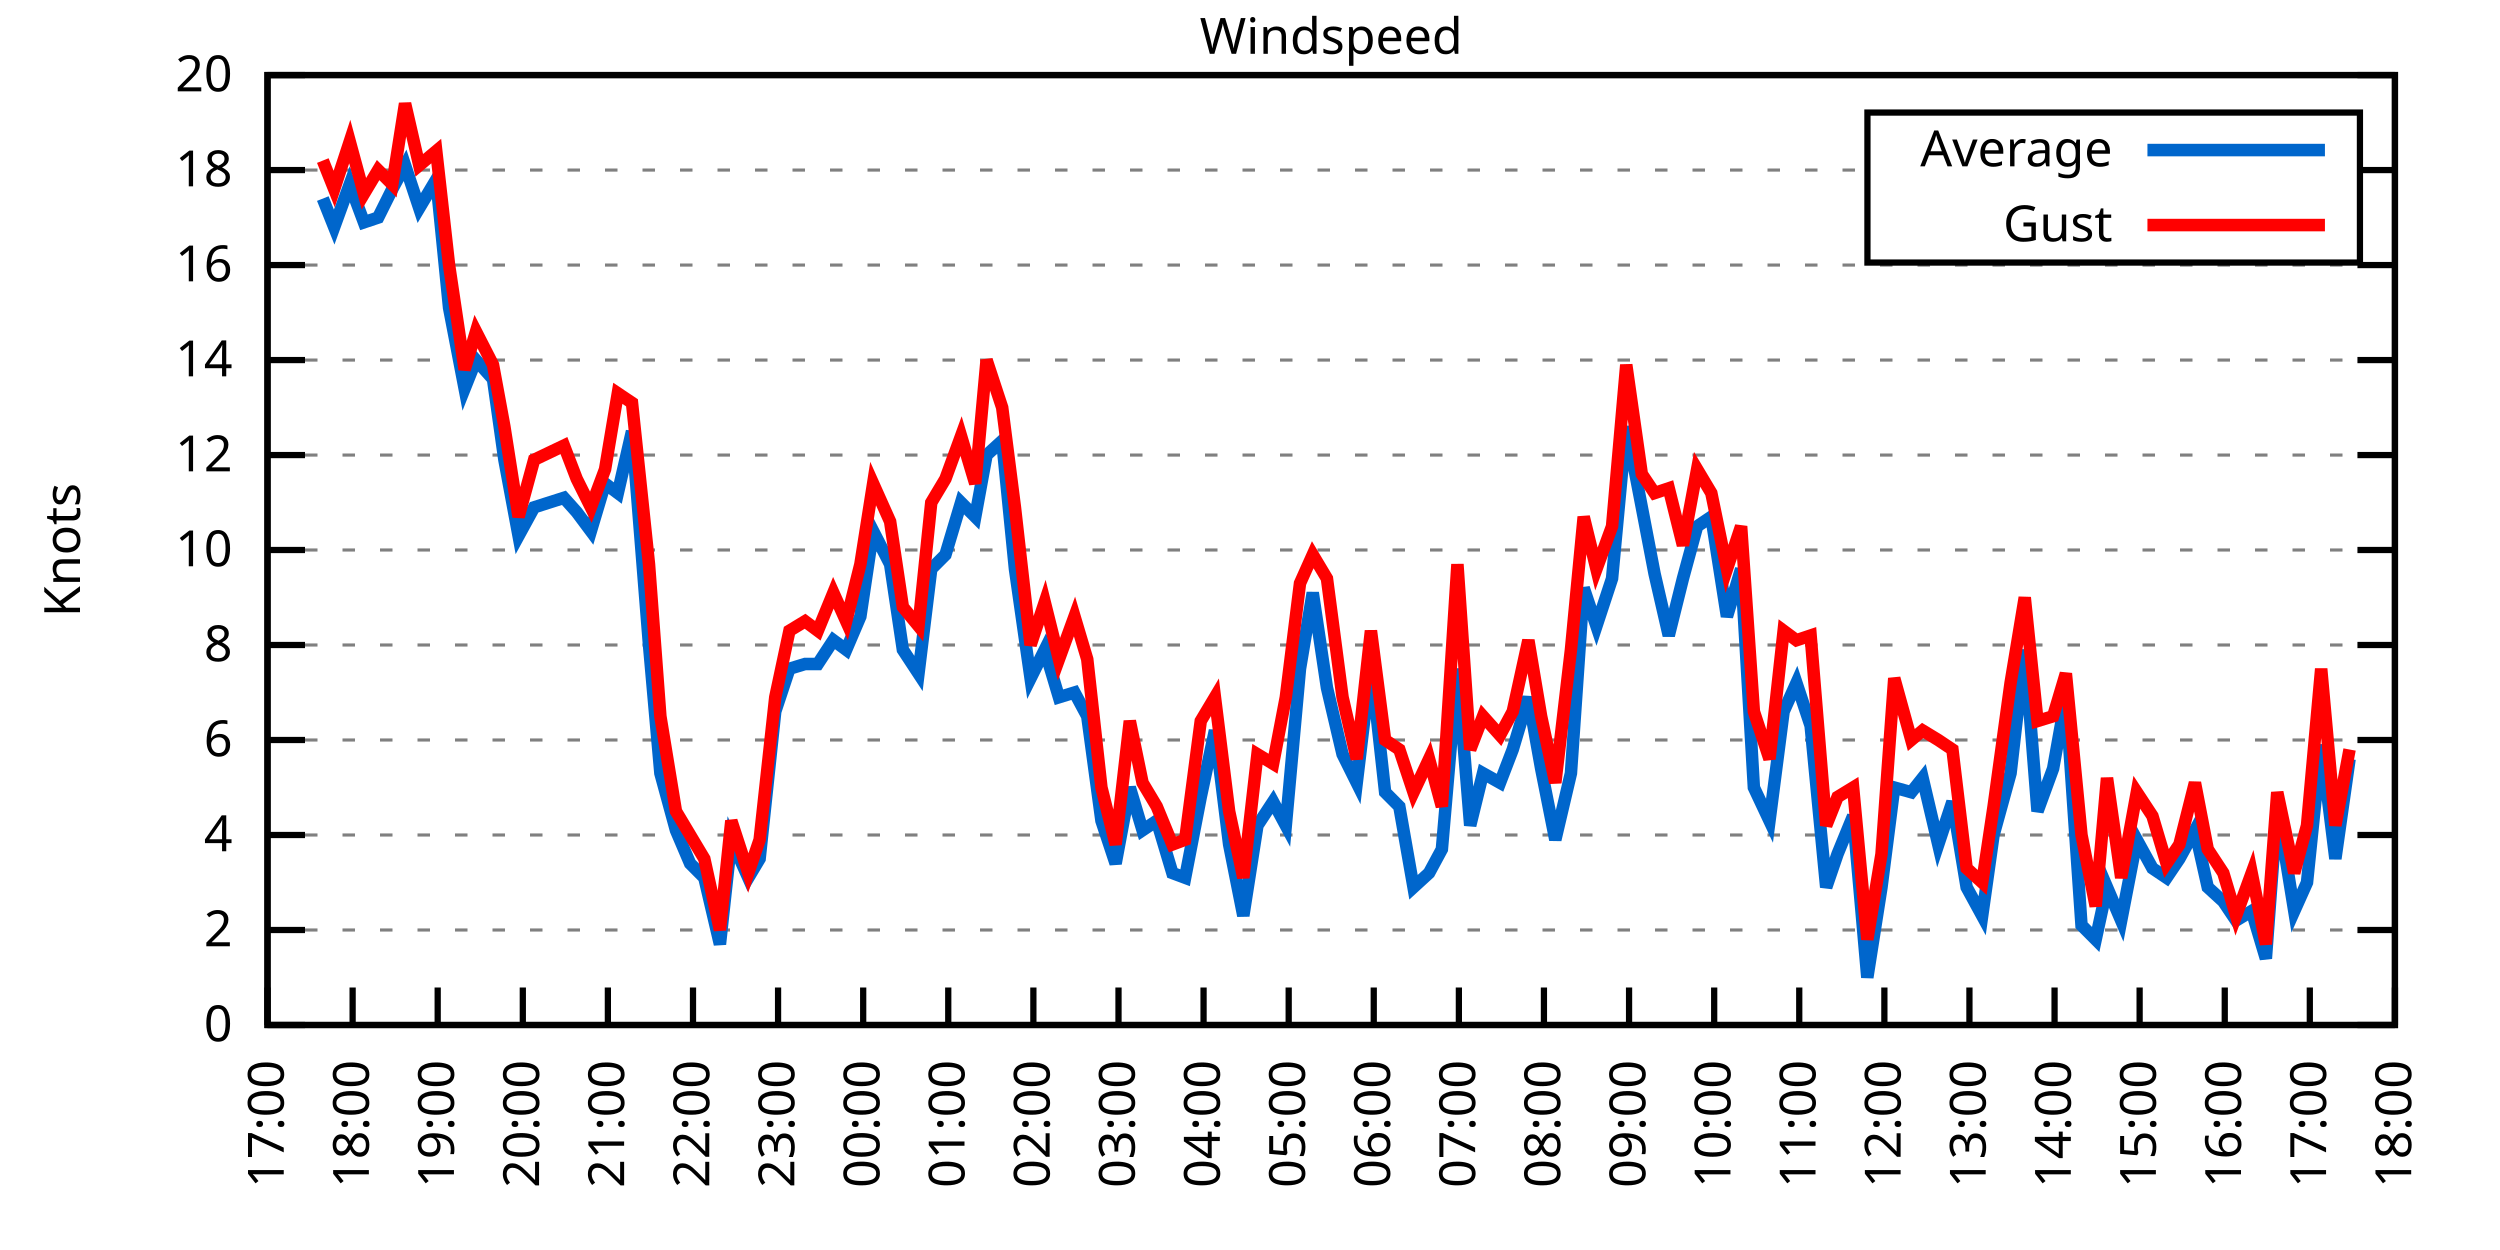
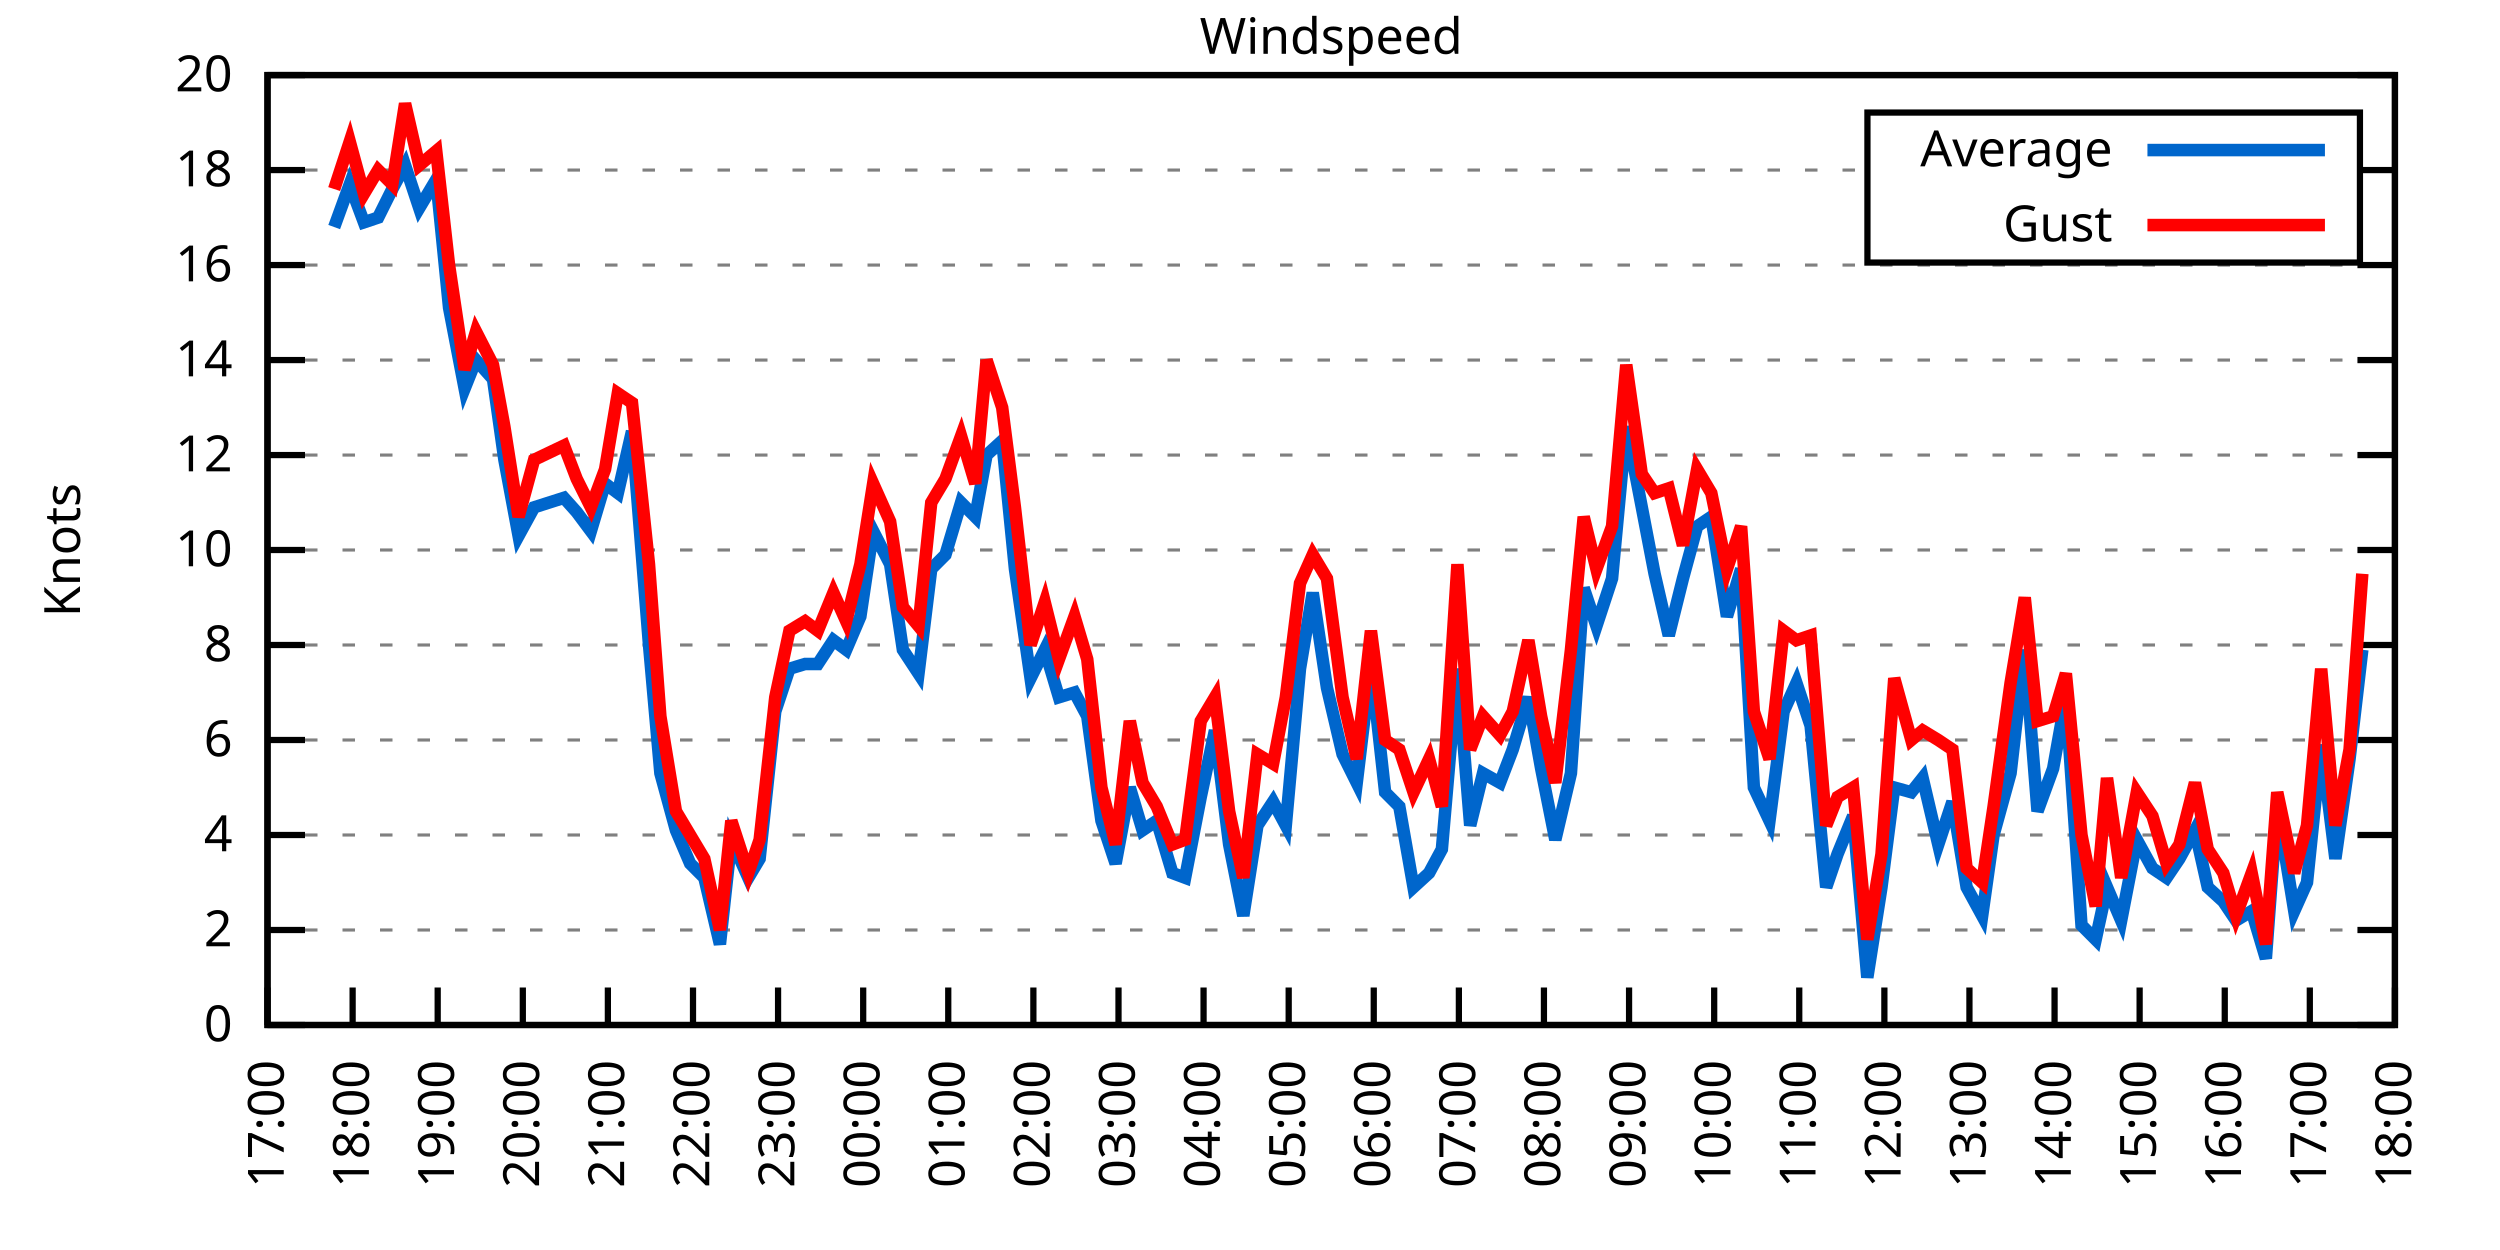
<svg xmlns="http://www.w3.org/2000/svg" xmlns:xlink="http://www.w3.org/1999/xlink" width="400" height="200" viewBox="0 0 400 200">
  <g id="gnuplot_canvas">
    <rect x="0" y="0" width="400" height="200" fill="none" />
    <defs>
      <circle id="gpDot" r="0.5" stroke-width="0.5" stroke="currentColor" />
      <path id="gpPt0" stroke-width="0.333" stroke="currentColor" d="M-1,0 h2 M0,-1 v2" />
      <path id="gpPt1" stroke-width="0.333" stroke="currentColor" d="M-1,-1 L1,1 M1,-1 L-1,1" />
      <path id="gpPt2" stroke-width="0.333" stroke="currentColor" d="M-1,0 L1,0 M0,-1 L0,1 M-1,-1 L1,1 M-1,1 L1,-1" />
      <rect id="gpPt3" stroke-width="0.333" stroke="currentColor" x="-1" y="-1" width="2" height="2" />
      <rect id="gpPt4" stroke-width="0.333" stroke="currentColor" fill="currentColor" x="-1" y="-1" width="2" height="2" />
      <circle id="gpPt5" stroke-width="0.333" stroke="currentColor" cx="0" cy="0" r="1" />
      <use xlink:href="#gpPt5" id="gpPt6" fill="currentColor" stroke="none" />
      <path id="gpPt7" stroke-width="0.333" stroke="currentColor" d="M0,-1.33 L-1.33,0.67 L1.33,0.67 z" />
      <use xlink:href="#gpPt7" id="gpPt8" fill="currentColor" stroke="none" />
      <use xlink:href="#gpPt7" id="gpPt9" stroke="currentColor" transform="rotate(180)" />
      <use xlink:href="#gpPt9" id="gpPt10" fill="currentColor" stroke="none" />
      <use xlink:href="#gpPt3" id="gpPt11" stroke="currentColor" transform="rotate(45)" />
      <use xlink:href="#gpPt11" id="gpPt12" fill="currentColor" stroke="none" />
      <path id="gpPt13" stroke-width="0.333" stroke="currentColor" d="M0,1.330 L1.265,0.411 L0.782,-1.067 L-0.782,-1.076 L-1.265,0.411 z" />
      <use xlink:href="#gpPt13" id="gpPt14" fill="currentColor" stroke="none" />
      <filter id="textbox" filterUnits="objectBoundingBox" x="0" y="0" height="1" width="1">
        <feFlood flood-color="white" flood-opacity="1" result="bgnd" />
        <feComposite in="SourceGraphic" in2="bgnd" operator="atop" />
      </filter>
      <filter id="greybox" filterUnits="objectBoundingBox" x="0" y="0" height="1" width="1">
        <feFlood flood-color="lightgrey" flood-opacity="1" result="grey" />
        <feComposite in="SourceGraphic" in2="grey" operator="atop" />
      </filter>
    </defs>
    <g fill="none" color="white" stroke="currentColor" stroke-width="1.00" stroke-linecap="butt" stroke-linejoin="miter">
</g>
    <g fill="none" color="black" stroke="currentColor" stroke-width="1.00" stroke-linecap="butt" stroke-linejoin="miter">
      <g stroke="none" shape-rendering="crispEdges">
        <polygon fill="rgb(255, 255, 255)" points="42.80,164.00 383.18,164.00 383.18,12.02 42.80,12.02 " />
      </g>
    </g>
    <g fill="none" color="black" stroke="currentColor" stroke-width="1.00" stroke-linecap="butt" stroke-linejoin="miter">
</g>
    <g fill="none" color="black" stroke="black" stroke-width="0.50" stroke-linecap="butt" stroke-linejoin="miter">
</g>
    <g fill="none" color="gray" stroke="currentColor" stroke-width="0.50" stroke-linecap="butt" stroke-linejoin="miter">
      <path stroke="gray" stroke-dasharray="2,4" class="gridline" d="M42.80,164.00 L383.19,164.00  " />
    </g>
    <g fill="none" color="gray" stroke="gray" stroke-width="1.00" stroke-linecap="butt" stroke-linejoin="miter">
</g>
    <g fill="none" color="black" stroke="currentColor" stroke-width="1.00" stroke-linecap="butt" stroke-linejoin="miter">
      <path stroke="black" d="M42.80,164.00 L48.80,164.00 M383.19,164.00 L377.19,164.00  " />
      <g transform="translate(37.20,166.60)" stroke="none" fill="black" font-family="Sans" font-size="8.00" text-anchor="end">
        <text>
          <tspan font-family="Sans"> 0</tspan>
        </text>
      </g>
    </g>
    <g fill="none" color="black" stroke="currentColor" stroke-width="1.00" stroke-linecap="butt" stroke-linejoin="miter">
</g>
    <g fill="none" color="black" stroke="black" stroke-width="0.50" stroke-linecap="butt" stroke-linejoin="miter">
</g>
    <g fill="none" color="gray" stroke="currentColor" stroke-width="0.50" stroke-linecap="butt" stroke-linejoin="miter">
      <path stroke="gray" stroke-dasharray="2,4" class="gridline" d="M42.80,148.80 L383.19,148.80  " />
    </g>
    <g fill="none" color="gray" stroke="gray" stroke-width="1.00" stroke-linecap="butt" stroke-linejoin="miter">
</g>
    <g fill="none" color="black" stroke="currentColor" stroke-width="1.00" stroke-linecap="butt" stroke-linejoin="miter">
      <path stroke="black" d="M42.80,148.80 L48.80,148.80 M383.19,148.80 L377.19,148.80  " />
      <g transform="translate(37.20,151.40)" stroke="none" fill="black" font-family="Sans" font-size="8.00" text-anchor="end">
        <text>
          <tspan font-family="Sans"> 2</tspan>
        </text>
      </g>
    </g>
    <g fill="none" color="black" stroke="currentColor" stroke-width="1.00" stroke-linecap="butt" stroke-linejoin="miter">
</g>
    <g fill="none" color="black" stroke="black" stroke-width="0.50" stroke-linecap="butt" stroke-linejoin="miter">
</g>
    <g fill="none" color="gray" stroke="currentColor" stroke-width="0.50" stroke-linecap="butt" stroke-linejoin="miter">
      <path stroke="gray" stroke-dasharray="2,4" class="gridline" d="M42.80,133.60 L383.19,133.60  " />
    </g>
    <g fill="none" color="gray" stroke="gray" stroke-width="1.00" stroke-linecap="butt" stroke-linejoin="miter">
</g>
    <g fill="none" color="black" stroke="currentColor" stroke-width="1.00" stroke-linecap="butt" stroke-linejoin="miter">
      <path stroke="black" d="M42.80,133.60 L48.80,133.60 M383.19,133.60 L377.19,133.60  " />
      <g transform="translate(37.20,136.20)" stroke="none" fill="black" font-family="Sans" font-size="8.00" text-anchor="end">
        <text>
          <tspan font-family="Sans"> 4</tspan>
        </text>
      </g>
    </g>
    <g fill="none" color="black" stroke="currentColor" stroke-width="1.00" stroke-linecap="butt" stroke-linejoin="miter">
</g>
    <g fill="none" color="black" stroke="black" stroke-width="0.50" stroke-linecap="butt" stroke-linejoin="miter">
</g>
    <g fill="none" color="gray" stroke="currentColor" stroke-width="0.50" stroke-linecap="butt" stroke-linejoin="miter">
      <path stroke="gray" stroke-dasharray="2,4" class="gridline" d="M42.80,118.40 L383.19,118.40  " />
    </g>
    <g fill="none" color="gray" stroke="gray" stroke-width="1.00" stroke-linecap="butt" stroke-linejoin="miter">
</g>
    <g fill="none" color="black" stroke="currentColor" stroke-width="1.00" stroke-linecap="butt" stroke-linejoin="miter">
      <path stroke="black" d="M42.80,118.40 L48.80,118.40 M383.19,118.40 L377.19,118.40  " />
      <g transform="translate(37.20,121.00)" stroke="none" fill="black" font-family="Sans" font-size="8.00" text-anchor="end">
        <text>
          <tspan font-family="Sans"> 6</tspan>
        </text>
      </g>
    </g>
    <g fill="none" color="black" stroke="currentColor" stroke-width="1.00" stroke-linecap="butt" stroke-linejoin="miter">
</g>
    <g fill="none" color="black" stroke="black" stroke-width="0.50" stroke-linecap="butt" stroke-linejoin="miter">
</g>
    <g fill="none" color="gray" stroke="currentColor" stroke-width="0.50" stroke-linecap="butt" stroke-linejoin="miter">
      <path stroke="gray" stroke-dasharray="2,4" class="gridline" d="M42.80,103.20 L383.19,103.20  " />
    </g>
    <g fill="none" color="gray" stroke="gray" stroke-width="1.00" stroke-linecap="butt" stroke-linejoin="miter">
</g>
    <g fill="none" color="black" stroke="currentColor" stroke-width="1.00" stroke-linecap="butt" stroke-linejoin="miter">
      <path stroke="black" d="M42.80,103.20 L48.80,103.20 M383.19,103.20 L377.19,103.20  " />
      <g transform="translate(37.20,105.80)" stroke="none" fill="black" font-family="Sans" font-size="8.00" text-anchor="end">
        <text>
          <tspan font-family="Sans"> 8</tspan>
        </text>
      </g>
    </g>
    <g fill="none" color="black" stroke="currentColor" stroke-width="1.00" stroke-linecap="butt" stroke-linejoin="miter">
</g>
    <g fill="none" color="black" stroke="black" stroke-width="0.50" stroke-linecap="butt" stroke-linejoin="miter">
</g>
    <g fill="none" color="gray" stroke="currentColor" stroke-width="0.50" stroke-linecap="butt" stroke-linejoin="miter">
      <path stroke="gray" stroke-dasharray="2,4" class="gridline" d="M42.80,88.00 L383.19,88.00  " />
    </g>
    <g fill="none" color="gray" stroke="gray" stroke-width="1.00" stroke-linecap="butt" stroke-linejoin="miter">
</g>
    <g fill="none" color="black" stroke="currentColor" stroke-width="1.00" stroke-linecap="butt" stroke-linejoin="miter">
      <path stroke="black" d="M42.80,88.00 L48.80,88.00 M383.19,88.00 L377.19,88.00  " />
      <g transform="translate(37.20,90.60)" stroke="none" fill="black" font-family="Sans" font-size="8.00" text-anchor="end">
        <text>
          <tspan font-family="Sans"> 10</tspan>
        </text>
      </g>
    </g>
    <g fill="none" color="black" stroke="currentColor" stroke-width="1.00" stroke-linecap="butt" stroke-linejoin="miter">
</g>
    <g fill="none" color="black" stroke="black" stroke-width="0.50" stroke-linecap="butt" stroke-linejoin="miter">
</g>
    <g fill="none" color="gray" stroke="currentColor" stroke-width="0.50" stroke-linecap="butt" stroke-linejoin="miter">
      <path stroke="gray" stroke-dasharray="2,4" class="gridline" d="M42.80,72.81 L383.19,72.81  " />
    </g>
    <g fill="none" color="gray" stroke="gray" stroke-width="1.00" stroke-linecap="butt" stroke-linejoin="miter">
</g>
    <g fill="none" color="black" stroke="currentColor" stroke-width="1.00" stroke-linecap="butt" stroke-linejoin="miter">
      <path stroke="black" d="M42.80,72.81 L48.80,72.81 M383.19,72.81 L377.19,72.81  " />
      <g transform="translate(37.20,75.41)" stroke="none" fill="black" font-family="Sans" font-size="8.00" text-anchor="end">
        <text>
          <tspan font-family="Sans"> 12</tspan>
        </text>
      </g>
    </g>
    <g fill="none" color="black" stroke="currentColor" stroke-width="1.00" stroke-linecap="butt" stroke-linejoin="miter">
</g>
    <g fill="none" color="black" stroke="black" stroke-width="0.50" stroke-linecap="butt" stroke-linejoin="miter">
</g>
    <g fill="none" color="gray" stroke="currentColor" stroke-width="0.50" stroke-linecap="butt" stroke-linejoin="miter">
      <path stroke="gray" stroke-dasharray="2,4" class="gridline" d="M42.80,57.61 L383.19,57.61  " />
    </g>
    <g fill="none" color="gray" stroke="gray" stroke-width="1.00" stroke-linecap="butt" stroke-linejoin="miter">
</g>
    <g fill="none" color="black" stroke="currentColor" stroke-width="1.00" stroke-linecap="butt" stroke-linejoin="miter">
      <path stroke="black" d="M42.80,57.61 L48.80,57.61 M383.19,57.61 L377.19,57.61  " />
      <g transform="translate(37.20,60.21)" stroke="none" fill="black" font-family="Sans" font-size="8.00" text-anchor="end">
        <text>
          <tspan font-family="Sans"> 14</tspan>
        </text>
      </g>
    </g>
    <g fill="none" color="black" stroke="currentColor" stroke-width="1.00" stroke-linecap="butt" stroke-linejoin="miter">
</g>
    <g fill="none" color="black" stroke="black" stroke-width="0.50" stroke-linecap="butt" stroke-linejoin="miter">
</g>
    <g fill="none" color="gray" stroke="currentColor" stroke-width="0.50" stroke-linecap="butt" stroke-linejoin="miter">
      <path stroke="gray" stroke-dasharray="2,4" class="gridline" d="M42.80,42.41 L383.19,42.41  " />
    </g>
    <g fill="none" color="gray" stroke="gray" stroke-width="1.00" stroke-linecap="butt" stroke-linejoin="miter">
</g>
    <g fill="none" color="black" stroke="currentColor" stroke-width="1.00" stroke-linecap="butt" stroke-linejoin="miter">
      <path stroke="black" d="M42.80,42.41 L48.80,42.41 M383.19,42.41 L377.19,42.41  " />
      <g transform="translate(37.20,45.01)" stroke="none" fill="black" font-family="Sans" font-size="8.00" text-anchor="end">
        <text>
          <tspan font-family="Sans"> 16</tspan>
        </text>
      </g>
    </g>
    <g fill="none" color="black" stroke="currentColor" stroke-width="1.00" stroke-linecap="butt" stroke-linejoin="miter">
</g>
    <g fill="none" color="black" stroke="black" stroke-width="0.50" stroke-linecap="butt" stroke-linejoin="miter">
</g>
    <g fill="none" color="gray" stroke="currentColor" stroke-width="0.50" stroke-linecap="butt" stroke-linejoin="miter">
      <path stroke="gray" stroke-dasharray="2,4" class="gridline" d="M42.80,27.21 L298.79,27.21 M377.59,27.21 L383.19,27.21  " />
    </g>
    <g fill="none" color="gray" stroke="gray" stroke-width="1.00" stroke-linecap="butt" stroke-linejoin="miter">
</g>
    <g fill="none" color="black" stroke="currentColor" stroke-width="1.00" stroke-linecap="butt" stroke-linejoin="miter">
      <path stroke="black" d="M42.80,27.21 L48.80,27.21 M383.19,27.21 L377.19,27.21  " />
      <g transform="translate(37.20,29.81)" stroke="none" fill="black" font-family="Sans" font-size="8.00" text-anchor="end">
        <text>
          <tspan font-family="Sans"> 18</tspan>
        </text>
      </g>
    </g>
    <g fill="none" color="black" stroke="currentColor" stroke-width="1.00" stroke-linecap="butt" stroke-linejoin="miter">
</g>
    <g fill="none" color="black" stroke="black" stroke-width="0.50" stroke-linecap="butt" stroke-linejoin="miter">
</g>
    <g fill="none" color="gray" stroke="currentColor" stroke-width="0.50" stroke-linecap="butt" stroke-linejoin="miter">
      <path stroke="gray" stroke-dasharray="2,4" class="gridline" d="M42.80,12.01 L383.19,12.01  " />
    </g>
    <g fill="none" color="gray" stroke="gray" stroke-width="1.00" stroke-linecap="butt" stroke-linejoin="miter">
</g>
    <g fill="none" color="black" stroke="currentColor" stroke-width="1.00" stroke-linecap="butt" stroke-linejoin="miter">
      <path stroke="black" d="M42.80,12.01 L48.80,12.01 M383.19,12.01 L377.19,12.01  " />
      <g transform="translate(37.20,14.61)" stroke="none" fill="black" font-family="Sans" font-size="8.00" text-anchor="end">
        <text>
          <tspan font-family="Sans"> 20</tspan>
        </text>
      </g>
    </g>
    <g fill="none" color="black" stroke="currentColor" stroke-width="1.00" stroke-linecap="butt" stroke-linejoin="miter">
      <path stroke="black" d="M42.80,164.00 L42.80,158.00  " />
      <g transform="translate(45.40,169.60) rotate(270.00)" stroke="none" fill="black" font-family="Sans" font-size="8.00" text-anchor="end">
        <text>
          <tspan font-family="Sans">17:00</tspan>
        </text>
      </g>
    </g>
    <g fill="none" color="black" stroke="currentColor" stroke-width="1.00" stroke-linecap="butt" stroke-linejoin="miter">
      <path stroke="black" d="M56.42,164.00 L56.42,158.00  " />
      <g transform="translate(59.02,169.60) rotate(270.00)" stroke="none" fill="black" font-family="Sans" font-size="8.00" text-anchor="end">
        <text>
          <tspan font-family="Sans">18:00</tspan>
        </text>
      </g>
    </g>
    <g fill="none" color="black" stroke="currentColor" stroke-width="1.00" stroke-linecap="butt" stroke-linejoin="miter">
      <path stroke="black" d="M70.03,164.00 L70.03,158.00  " />
      <g transform="translate(72.63,169.60) rotate(270.00)" stroke="none" fill="black" font-family="Sans" font-size="8.00" text-anchor="end">
        <text>
          <tspan font-family="Sans">19:00</tspan>
        </text>
      </g>
    </g>
    <g fill="none" color="black" stroke="currentColor" stroke-width="1.00" stroke-linecap="butt" stroke-linejoin="miter">
      <path stroke="black" d="M83.65,164.00 L83.65,158.00  " />
      <g transform="translate(86.25,169.60) rotate(270.00)" stroke="none" fill="black" font-family="Sans" font-size="8.00" text-anchor="end">
        <text>
          <tspan font-family="Sans">20:00</tspan>
        </text>
      </g>
    </g>
    <g fill="none" color="black" stroke="currentColor" stroke-width="1.00" stroke-linecap="butt" stroke-linejoin="miter">
      <path stroke="black" d="M97.26,164.00 L97.26,158.00  " />
      <g transform="translate(99.86,169.60) rotate(270.00)" stroke="none" fill="black" font-family="Sans" font-size="8.00" text-anchor="end">
        <text>
          <tspan font-family="Sans">21:00</tspan>
        </text>
      </g>
    </g>
    <g fill="none" color="black" stroke="currentColor" stroke-width="1.00" stroke-linecap="butt" stroke-linejoin="miter">
      <path stroke="black" d="M110.88,164.00 L110.88,158.00  " />
      <g transform="translate(113.48,169.60) rotate(270.00)" stroke="none" fill="black" font-family="Sans" font-size="8.00" text-anchor="end">
        <text>
          <tspan font-family="Sans">22:00</tspan>
        </text>
      </g>
    </g>
    <g fill="none" color="black" stroke="currentColor" stroke-width="1.00" stroke-linecap="butt" stroke-linejoin="miter">
      <path stroke="black" d="M124.49,164.00 L124.49,158.00  " />
      <g transform="translate(127.09,169.60) rotate(270.00)" stroke="none" fill="black" font-family="Sans" font-size="8.00" text-anchor="end">
        <text>
          <tspan font-family="Sans">23:00</tspan>
        </text>
      </g>
    </g>
    <g fill="none" color="black" stroke="currentColor" stroke-width="1.00" stroke-linecap="butt" stroke-linejoin="miter">
      <path stroke="black" d="M138.11,164.00 L138.11,158.00  " />
      <g transform="translate(140.71,169.60) rotate(270.00)" stroke="none" fill="black" font-family="Sans" font-size="8.00" text-anchor="end">
        <text>
          <tspan font-family="Sans">00:00</tspan>
        </text>
      </g>
    </g>
    <g fill="none" color="black" stroke="currentColor" stroke-width="1.00" stroke-linecap="butt" stroke-linejoin="miter">
      <path stroke="black" d="M151.72,164.00 L151.72,158.00  " />
      <g transform="translate(154.32,169.60) rotate(270.00)" stroke="none" fill="black" font-family="Sans" font-size="8.00" text-anchor="end">
        <text>
          <tspan font-family="Sans">01:00</tspan>
        </text>
      </g>
    </g>
    <g fill="none" color="black" stroke="currentColor" stroke-width="1.00" stroke-linecap="butt" stroke-linejoin="miter">
      <path stroke="black" d="M165.34,164.00 L165.34,158.00  " />
      <g transform="translate(167.94,169.60) rotate(270.00)" stroke="none" fill="black" font-family="Sans" font-size="8.00" text-anchor="end">
        <text>
          <tspan font-family="Sans">02:00</tspan>
        </text>
      </g>
    </g>
    <g fill="none" color="black" stroke="currentColor" stroke-width="1.00" stroke-linecap="butt" stroke-linejoin="miter">
      <path stroke="black" d="M178.96,164.00 L178.96,158.00  " />
      <g transform="translate(181.56,169.60) rotate(270.00)" stroke="none" fill="black" font-family="Sans" font-size="8.00" text-anchor="end">
        <text>
          <tspan font-family="Sans">03:00</tspan>
        </text>
      </g>
    </g>
    <g fill="none" color="black" stroke="currentColor" stroke-width="1.00" stroke-linecap="butt" stroke-linejoin="miter">
      <path stroke="black" d="M192.57,164.00 L192.57,158.00  " />
      <g transform="translate(195.17,169.60) rotate(270.00)" stroke="none" fill="black" font-family="Sans" font-size="8.00" text-anchor="end">
        <text>
          <tspan font-family="Sans">04:00</tspan>
        </text>
      </g>
    </g>
    <g fill="none" color="black" stroke="currentColor" stroke-width="1.00" stroke-linecap="butt" stroke-linejoin="miter">
      <path stroke="black" d="M206.19,164.00 L206.19,158.00  " />
      <g transform="translate(208.79,169.60) rotate(270.00)" stroke="none" fill="black" font-family="Sans" font-size="8.00" text-anchor="end">
        <text>
          <tspan font-family="Sans">05:00</tspan>
        </text>
      </g>
    </g>
    <g fill="none" color="black" stroke="currentColor" stroke-width="1.00" stroke-linecap="butt" stroke-linejoin="miter">
      <path stroke="black" d="M219.80,164.00 L219.80,158.00  " />
      <g transform="translate(222.40,169.60) rotate(270.00)" stroke="none" fill="black" font-family="Sans" font-size="8.00" text-anchor="end">
        <text>
          <tspan font-family="Sans">06:00</tspan>
        </text>
      </g>
    </g>
    <g fill="none" color="black" stroke="currentColor" stroke-width="1.00" stroke-linecap="butt" stroke-linejoin="miter">
      <path stroke="black" d="M233.42,164.00 L233.42,158.00  " />
      <g transform="translate(236.02,169.60) rotate(270.00)" stroke="none" fill="black" font-family="Sans" font-size="8.00" text-anchor="end">
        <text>
          <tspan font-family="Sans">07:00</tspan>
        </text>
      </g>
    </g>
    <g fill="none" color="black" stroke="currentColor" stroke-width="1.00" stroke-linecap="butt" stroke-linejoin="miter">
      <path stroke="black" d="M247.03,164.00 L247.03,158.00  " />
      <g transform="translate(249.63,169.60) rotate(270.00)" stroke="none" fill="black" font-family="Sans" font-size="8.00" text-anchor="end">
        <text>
          <tspan font-family="Sans">08:00</tspan>
        </text>
      </g>
    </g>
    <g fill="none" color="black" stroke="currentColor" stroke-width="1.00" stroke-linecap="butt" stroke-linejoin="miter">
      <path stroke="black" d="M260.65,164.00 L260.65,158.00  " />
      <g transform="translate(263.25,169.60) rotate(270.00)" stroke="none" fill="black" font-family="Sans" font-size="8.00" text-anchor="end">
        <text>
          <tspan font-family="Sans">09:00</tspan>
        </text>
      </g>
    </g>
    <g fill="none" color="black" stroke="currentColor" stroke-width="1.00" stroke-linecap="butt" stroke-linejoin="miter">
      <path stroke="black" d="M274.27,164.00 L274.27,158.00  " />
      <g transform="translate(276.87,169.60) rotate(270.00)" stroke="none" fill="black" font-family="Sans" font-size="8.00" text-anchor="end">
        <text>
          <tspan font-family="Sans">10:00</tspan>
        </text>
      </g>
    </g>
    <g fill="none" color="black" stroke="currentColor" stroke-width="1.00" stroke-linecap="butt" stroke-linejoin="miter">
      <path stroke="black" d="M287.88,164.00 L287.88,158.00  " />
      <g transform="translate(290.48,169.60) rotate(270.00)" stroke="none" fill="black" font-family="Sans" font-size="8.00" text-anchor="end">
        <text>
          <tspan font-family="Sans">11:00</tspan>
        </text>
      </g>
    </g>
    <g fill="none" color="black" stroke="currentColor" stroke-width="1.00" stroke-linecap="butt" stroke-linejoin="miter">
      <path stroke="black" d="M301.50,164.00 L301.50,158.00  " />
      <g transform="translate(304.10,169.60) rotate(270.00)" stroke="none" fill="black" font-family="Sans" font-size="8.00" text-anchor="end">
        <text>
          <tspan font-family="Sans">12:00</tspan>
        </text>
      </g>
    </g>
    <g fill="none" color="black" stroke="currentColor" stroke-width="1.00" stroke-linecap="butt" stroke-linejoin="miter">
      <path stroke="black" d="M315.11,164.00 L315.11,158.00  " />
      <g transform="translate(317.71,169.60) rotate(270.00)" stroke="none" fill="black" font-family="Sans" font-size="8.00" text-anchor="end">
        <text>
          <tspan font-family="Sans">13:00</tspan>
        </text>
      </g>
    </g>
    <g fill="none" color="black" stroke="currentColor" stroke-width="1.00" stroke-linecap="butt" stroke-linejoin="miter">
      <path stroke="black" d="M328.73,164.00 L328.73,158.00  " />
      <g transform="translate(331.33,169.60) rotate(270.00)" stroke="none" fill="black" font-family="Sans" font-size="8.00" text-anchor="end">
        <text>
          <tspan font-family="Sans">14:00</tspan>
        </text>
      </g>
    </g>
    <g fill="none" color="black" stroke="currentColor" stroke-width="1.00" stroke-linecap="butt" stroke-linejoin="miter">
      <path stroke="black" d="M342.34,164.00 L342.34,158.00  " />
      <g transform="translate(344.94,169.60) rotate(270.00)" stroke="none" fill="black" font-family="Sans" font-size="8.00" text-anchor="end">
        <text>
          <tspan font-family="Sans">15:00</tspan>
        </text>
      </g>
    </g>
    <g fill="none" color="black" stroke="currentColor" stroke-width="1.00" stroke-linecap="butt" stroke-linejoin="miter">
      <path stroke="black" d="M355.96,164.00 L355.96,158.00  " />
      <g transform="translate(358.56,169.60) rotate(270.00)" stroke="none" fill="black" font-family="Sans" font-size="8.00" text-anchor="end">
        <text>
          <tspan font-family="Sans">16:00</tspan>
        </text>
      </g>
    </g>
    <g fill="none" color="black" stroke="currentColor" stroke-width="1.00" stroke-linecap="butt" stroke-linejoin="miter">
      <path stroke="black" d="M369.57,164.00 L369.57,158.00  " />
      <g transform="translate(372.17,169.60) rotate(270.00)" stroke="none" fill="black" font-family="Sans" font-size="8.00" text-anchor="end">
        <text>
          <tspan font-family="Sans">17:00</tspan>
        </text>
      </g>
    </g>
    <g fill="none" color="black" stroke="currentColor" stroke-width="1.00" stroke-linecap="butt" stroke-linejoin="miter">
      <path stroke="black" d="M383.19,164.00 L383.19,158.00  " />
      <g transform="translate(385.79,169.60) rotate(270.00)" stroke="none" fill="black" font-family="Sans" font-size="8.00" text-anchor="end">
        <text>
          <tspan font-family="Sans">18:00</tspan>
        </text>
      </g>
    </g>
    <g fill="none" color="black" stroke="currentColor" stroke-width="1.00" stroke-linecap="butt" stroke-linejoin="miter">
</g>
    <g fill="none" color="black" stroke="currentColor" stroke-width="1.00" stroke-linecap="butt" stroke-linejoin="miter">
      <path stroke="black" d="M42.80,12.01 L42.80,164.00 L383.19,164.00 L383.19,12.01 L42.80,12.01 Z  " />
    </g>
    <g fill="none" color="black" stroke="currentColor" stroke-width="1.00" stroke-linecap="butt" stroke-linejoin="miter">
</g>
    <g fill="none" color="black" stroke="currentColor" stroke-width="1.00" stroke-linecap="butt" stroke-linejoin="miter">
      <path stroke="black" d="M298.79,42.01 L298.79,18.01 L377.59,18.01 L377.59,42.01 L298.79,42.01 Z  " />
    </g>
    <g id="Windspeed_plot_1">
      <g fill="none" color="white" stroke="black" stroke-width="2.00" stroke-linecap="butt" stroke-linejoin="miter">
</g>
      <g fill="none" color="black" stroke="currentColor" stroke-width="2.00" stroke-linecap="butt" stroke-linejoin="miter">
        <g transform="translate(337.99,26.61)" stroke="none" fill="black" font-family="Sans" font-size="8.00" text-anchor="end">
          <text>
            <tspan font-family="Sans">Average</tspan>
          </text>
        </g>
      </g>
      <g fill="none" color="black" stroke="currentColor" stroke-width="2.00" stroke-linecap="butt" stroke-linejoin="miter">
-         <path stroke="rgb(  0, 102, 204)" d="M343.59,24.01 L371.99,24.01 M51.65,31.77 L53.47,36.33 L55.96,29.49 L58.23,35.57 L60.50,34.81 L62.77,30.25   L64.81,26.45 L67.08,33.29 L69.80,28.73 L71.85,49.25 L74.34,62.17 L76.16,57.61 L78.88,60.65 L80.70,73.57   L82.97,85.73 L85.46,81.17 L90.23,79.65 L92.27,81.93 L94.54,84.97 L96.81,77.37 L98.85,78.89 L101.12,69.01   L103.84,103.20 L105.66,123.72 L108.15,132.84 L110.42,138.16 L112.69,140.44 L115.19,151.08 L117.01,134.36 L119.73,140.44   L121.54,137.40 L124.04,113.84 L126.31,107.00 L128.81,106.24 L130.85,106.24 L133.34,102.44 L135.39,103.96 L137.66,98.64   L139.70,84.97 L142.42,90.28 L144.46,103.96 L146.96,107.76 L149.00,91.04 L151.27,88.76 L153.77,80.41 L156.04,82.69   L157.85,72.81 L160.35,70.53 L162.39,91.04 L164.89,108.52 L167.16,103.96 L169.43,111.56 L171.92,110.80 L173.96,114.60   L176.23,131.32 L178.50,138.16 L180.77,126.00 L182.81,132.84 L185.08,131.32 L187.58,139.68 L189.62,140.44 L192.12,127.52   L194.39,116.88 L196.66,135.12 L198.93,146.52 L201.19,132.08 L203.69,128.28 L205.73,132.08 L208.00,107.00 L210.04,94.84   L212.31,110.04 L214.81,120.68 L217.08,125.24 L219.35,106.24 L221.62,126.76 L223.89,129.04 L226.16,141.96 L228.65,139.68   L230.70,135.88 L233.19,107.00 L235.23,132.08 L237.28,123.72 L240.00,125.24 L242.04,119.92 L244.54,111.56 L246.58,122.96   L248.85,134.36 L251.35,123.72 L253.39,94.08 L255.43,100.16 L257.93,92.56 L260.20,68.25 L262.69,81.17 L264.73,91.80   L267.00,101.68 L269.27,92.56 L271.54,84.21 L273.81,82.69 L276.31,98.64 L278.58,91.04 L280.62,126.00 L283.12,131.32   L285.38,113.84 L287.43,109.28 L289.70,116.12 L292.19,141.96 L294.01,136.64 L296.50,130.56 L298.77,156.40 L301.04,141.96   L303.08,126.00 L305.81,126.76 L307.62,124.48 L310.12,135.12 L312.39,128.28 L314.66,141.96 L317.15,146.52 L318.97,133.60   L321.69,123.72 L323.96,103.96 L326.00,129.80 L328.50,122.96 L330.54,111.56 L333.04,148.04 L335.31,150.32 L337.12,141.96   L339.39,147.28 L341.89,134.36 L344.39,138.92 L346.65,140.44 L348.70,137.40 L351.19,132.84 L353.24,141.96 L355.73,144.24   L357.77,147.28 L360.27,145.76 L362.54,153.36 L364.36,129.04 L367.08,145.76 L369.12,141.20 L371.39,119.16 L373.66,137.40   L375.93,121.44  " />
+         <path stroke="rgb(  0, 102, 204)" d="M343.59,24.01 L371.99,24.01 M53.47,36.33 L55.96,29.49 L58.23,35.57 L60.50,34.81 L62.77,30.25 L64.81,26.45   L67.08,33.29 L69.80,28.73 L71.85,49.25 L74.34,62.17 L76.16,57.61 L78.88,60.65 L80.70,73.57 L82.97,85.73   L85.46,81.17 L90.23,79.65 L92.27,81.93 L94.54,84.97 L96.81,77.37 L98.85,78.89 L101.12,69.01 L103.84,103.20   L105.66,123.72 L108.15,132.84 L110.42,138.16 L112.69,140.44 L115.19,151.08 L117.01,134.36 L119.73,140.44 L121.54,137.40   L124.04,113.84 L126.31,107.00 L128.81,106.24 L130.85,106.24 L133.34,102.44 L135.39,103.96 L137.66,98.64 L139.70,84.97   L142.42,90.28 L144.46,103.96 L146.96,107.76 L149.00,91.04 L151.27,88.76 L153.77,80.41 L156.04,82.69 L157.85,72.81   L160.35,70.53 L162.39,91.04 L164.89,108.52 L167.16,103.96 L169.43,111.56 L171.92,110.80 L173.96,114.60 L176.23,131.32   L178.50,138.16 L180.77,126.00 L182.81,132.84 L185.08,131.32 L187.58,139.68 L189.62,140.44 L192.12,127.52 L194.39,116.88   L196.66,135.12 L198.93,146.52 L201.19,132.08 L203.69,128.28 L205.73,132.08 L208.00,107.00 L210.04,94.84 L212.31,110.04   L214.81,120.68 L217.08,125.24 L219.35,106.24 L221.62,126.76 L223.89,129.04 L226.16,141.96 L228.65,139.68 L230.70,135.88   L233.19,107.00 L235.23,132.08 L237.28,123.72 L240.00,125.24 L242.04,119.92 L244.54,111.56 L246.58,122.96 L248.85,134.36   L251.35,123.72 L253.39,94.08 L255.43,100.16 L257.93,92.56 L260.20,68.25 L262.69,81.17 L264.73,91.80 L267.00,101.68   L269.27,92.56 L271.54,84.21 L273.81,82.69 L276.31,98.64 L278.58,91.04 L280.62,126.00 L283.12,131.32 L285.38,113.84   L287.43,109.28 L289.70,116.12 L292.19,141.96 L294.01,136.64 L296.50,130.56 L298.77,156.40 L301.04,141.96 L303.08,126.00   L305.81,126.76 L307.62,124.48 L310.12,135.12 L312.39,128.28 L314.66,141.96 L317.15,146.52 L318.97,133.60 L321.69,123.72   L323.96,103.96 L326.00,129.80 L328.50,122.96 L330.54,111.56 L333.04,148.04 L335.31,150.32 L337.12,141.96 L339.39,147.28   L341.89,134.36 L344.39,138.92 L346.65,140.44 L348.70,137.40 L351.19,132.84 L353.24,141.96 L355.73,144.24 L357.77,147.28   L360.27,145.76 L362.54,153.36 L364.36,129.04 L367.08,145.76 L369.12,141.20 L371.39,119.16 L373.66,137.40 L375.93,121.44   L377.97,103.96  " />
      </g>
    </g>
    <g id="Windspeed_plot_2">
      <g fill="none" color="black" stroke="currentColor" stroke-width="2.00" stroke-linecap="butt" stroke-linejoin="miter">
        <g transform="translate(337.99,38.61)" stroke="none" fill="black" font-family="Sans" font-size="8.00" text-anchor="end">
          <text>
            <tspan font-family="Sans">Gust</tspan>
          </text>
        </g>
      </g>
      <g fill="none" color="black" stroke="currentColor" stroke-width="2.00" stroke-linecap="butt" stroke-linejoin="miter">
-         <path stroke="rgb(255,   0,   0)" d="M343.59,36.01 L371.99,36.01 M51.65,25.69 L53.47,30.25 L55.96,22.65 L58.23,31.01 L60.50,27.21 L62.77,29.49   L64.81,16.57 L67.08,26.45 L69.80,24.17 L71.85,42.41 L74.34,59.13 L76.16,53.05 L78.88,58.37 L80.70,68.25   L82.97,82.69 L85.46,73.57 L90.23,71.29 L92.27,76.61 L94.54,81.17 L96.81,75.09 L98.85,62.93 L101.12,64.45   L103.84,90.28 L105.66,114.60 L108.15,129.80 L110.42,133.60 L112.69,137.40 L115.19,148.80 L117.01,131.32 L119.73,139.68   L121.54,134.36 L124.04,111.56 L126.31,100.92 L128.81,99.40 L130.85,100.92 L133.34,94.84 L135.39,99.40 L137.66,90.28   L139.70,77.37 L142.42,83.45 L144.46,97.12 L146.96,100.16 L149.00,80.41 L151.27,76.61 L153.77,69.77 L156.04,77.37   L157.85,57.61 L160.35,65.21 L162.39,81.17 L164.89,103.20 L167.16,96.36 L169.43,105.48 L171.92,98.64 L173.96,105.48   L176.23,126.00 L178.50,135.12 L180.77,115.36 L182.81,125.24 L185.08,129.04 L187.58,135.12 L189.62,134.36 L192.12,115.36   L194.39,111.56 L196.66,129.80 L198.93,140.44 L201.19,120.68 L203.69,122.20 L205.73,111.56 L208.00,93.32 L210.04,88.76   L212.31,92.56 L214.81,111.56 L217.08,121.44 L219.35,100.92 L221.62,118.40 L223.89,119.92 L226.16,126.76 L228.65,121.44   L230.70,129.04 L233.19,90.28 L235.23,119.92 L237.28,114.60 L240.00,117.64 L242.04,113.84 L244.54,102.44 L246.58,114.60   L248.85,125.24 L251.35,103.96 L253.39,82.69 L255.43,91.04 L257.93,84.21 L260.20,58.37 L262.69,75.85 L264.73,78.89   L267.00,78.13 L269.27,87.25 L271.54,75.09 L273.81,78.89 L276.31,91.04 L278.58,84.21 L280.62,113.84 L283.12,121.44   L285.38,100.92 L287.43,102.44 L289.70,101.68 L292.19,132.08 L294.01,127.52 L296.50,126.00 L298.77,150.32 L301.04,136.64   L303.08,108.52 L305.81,118.40 L307.62,116.88 L310.12,118.40 L312.39,119.92 L314.66,138.92 L317.15,141.20 L318.97,129.04   L321.69,109.28 L323.96,95.60 L326.00,115.36 L328.50,114.60 L330.54,107.76 L333.04,133.60 L335.31,145.00 L337.12,124.48   L339.39,140.44 L341.89,126.76 L344.39,130.56 L346.65,138.16 L348.70,135.12 L351.19,125.24 L353.24,135.88 L355.73,139.68   L357.77,146.52 L360.27,139.68 L362.54,151.08 L364.36,126.76 L367.08,139.68 L369.12,132.08 L371.39,107.00 L373.66,132.08   L375.93,119.92  " />
+         <path stroke="rgb(255,   0,   0)" d="M343.59,36.01 L371.99,36.01 M53.47,30.25 L55.96,22.65 L58.23,31.01 L60.50,27.21 L62.77,29.49 L64.81,16.57   L67.08,26.45 L69.80,24.17 L71.85,42.41 L74.34,59.13 L76.16,53.05 L78.88,58.37 L80.70,68.25 L82.97,82.69   L85.46,73.57 L90.23,71.29 L92.27,76.61 L94.54,81.17 L96.81,75.09 L98.85,62.93 L101.12,64.45 L103.84,90.28   L105.66,114.60 L108.15,129.80 L110.42,133.60 L112.69,137.40 L115.19,148.80 L117.01,131.32 L119.73,139.68 L121.54,134.36   L124.04,111.56 L126.31,100.92 L128.81,99.40 L130.85,100.92 L133.34,94.84 L135.39,99.40 L137.66,90.28 L139.70,77.37   L142.42,83.45 L144.46,97.12 L146.96,100.16 L149.00,80.41 L151.27,76.61 L153.77,69.77 L156.04,77.37 L157.85,57.61   L160.35,65.21 L162.39,81.17 L164.89,103.20 L167.16,96.36 L169.43,105.48 L171.92,98.64 L173.96,105.48 L176.23,126.00   L178.50,135.12 L180.77,115.36 L182.81,125.24 L185.08,129.04 L187.58,135.12 L189.62,134.36 L192.12,115.36 L194.39,111.56   L196.66,129.80 L198.93,140.44 L201.19,120.68 L203.69,122.20 L205.73,111.56 L208.00,93.32 L210.04,88.76 L212.31,92.56   L214.81,111.56 L217.08,121.44 L219.35,100.92 L221.62,118.40 L223.89,119.92 L226.16,126.76 L228.65,121.44 L230.70,129.04   L233.19,90.28 L235.23,119.92 L237.28,114.60 L240.00,117.64 L242.04,113.84 L244.54,102.44 L246.58,114.60 L248.85,125.24   L251.35,103.96 L253.39,82.69 L255.43,91.04 L257.93,84.21 L260.20,58.37 L262.69,75.85 L264.73,78.89 L267.00,78.13   L269.27,87.25 L271.54,75.09 L273.81,78.89 L276.31,91.04 L278.58,84.21 L280.62,113.84 L283.12,121.44 L285.38,100.92   L287.43,102.44 L289.70,101.68 L292.19,132.08 L294.01,127.52 L296.50,126.00 L298.77,150.32 L301.04,136.64 L303.08,108.52   L305.81,118.40 L307.62,116.88 L310.12,118.40 L312.39,119.92 L314.66,138.92 L317.15,141.20 L318.97,129.04 L321.69,109.28   L323.96,95.60 L326.00,115.36 L328.50,114.60 L330.54,107.76 L333.04,133.60 L335.31,145.00 L337.12,124.48 L339.39,140.44   L341.89,126.76 L344.39,130.56 L346.65,138.16 L348.70,135.12 L351.19,125.24 L353.24,135.88 L355.73,139.68 L357.77,146.52   L360.27,139.68 L362.54,151.08 L364.36,126.76 L367.08,139.68 L369.12,132.08 L371.39,107.00 L373.66,132.08 L375.93,119.92   L377.97,91.80  " />
      </g>
    </g>
    <g fill="none" color="black" stroke="currentColor" stroke-width="2.00" stroke-linecap="butt" stroke-linejoin="miter">
</g>
    <g fill="none" color="black" stroke="black" stroke-width="1.00" stroke-linecap="butt" stroke-linejoin="miter">
</g>
    <g fill="none" color="black" stroke="currentColor" stroke-width="1.00" stroke-linecap="butt" stroke-linejoin="miter">
      <path stroke="black" d="M42.80,12.01 L42.80,164.00 L383.19,164.00 L383.19,12.01 L42.80,12.01 Z  " />
      <g transform="translate(12.80,88.01) rotate(270.00)" stroke="none" fill="black" font-family="Sans" font-size="8.00" text-anchor="middle">
        <text>
          <tspan font-family="Sans">Knots</tspan>
        </text>
      </g>
    </g>
    <g fill="none" color="black" stroke="currentColor" stroke-width="1.00" stroke-linecap="butt" stroke-linejoin="miter">
</g>
    <g fill="none" color="black" stroke="currentColor" stroke-width="1.00" stroke-linecap="butt" stroke-linejoin="miter">
      <g transform="translate(212.99,8.61)" stroke="none" fill="black" font-family="Sans" font-size="8.00" text-anchor="middle">
        <text>
          <tspan font-family="Sans">Windspeed</tspan>
        </text>
      </g>
    </g>
    <g fill="none" color="black" stroke="currentColor" stroke-width="1.00" stroke-linecap="butt" stroke-linejoin="miter">
</g>
  </g>
</svg>
